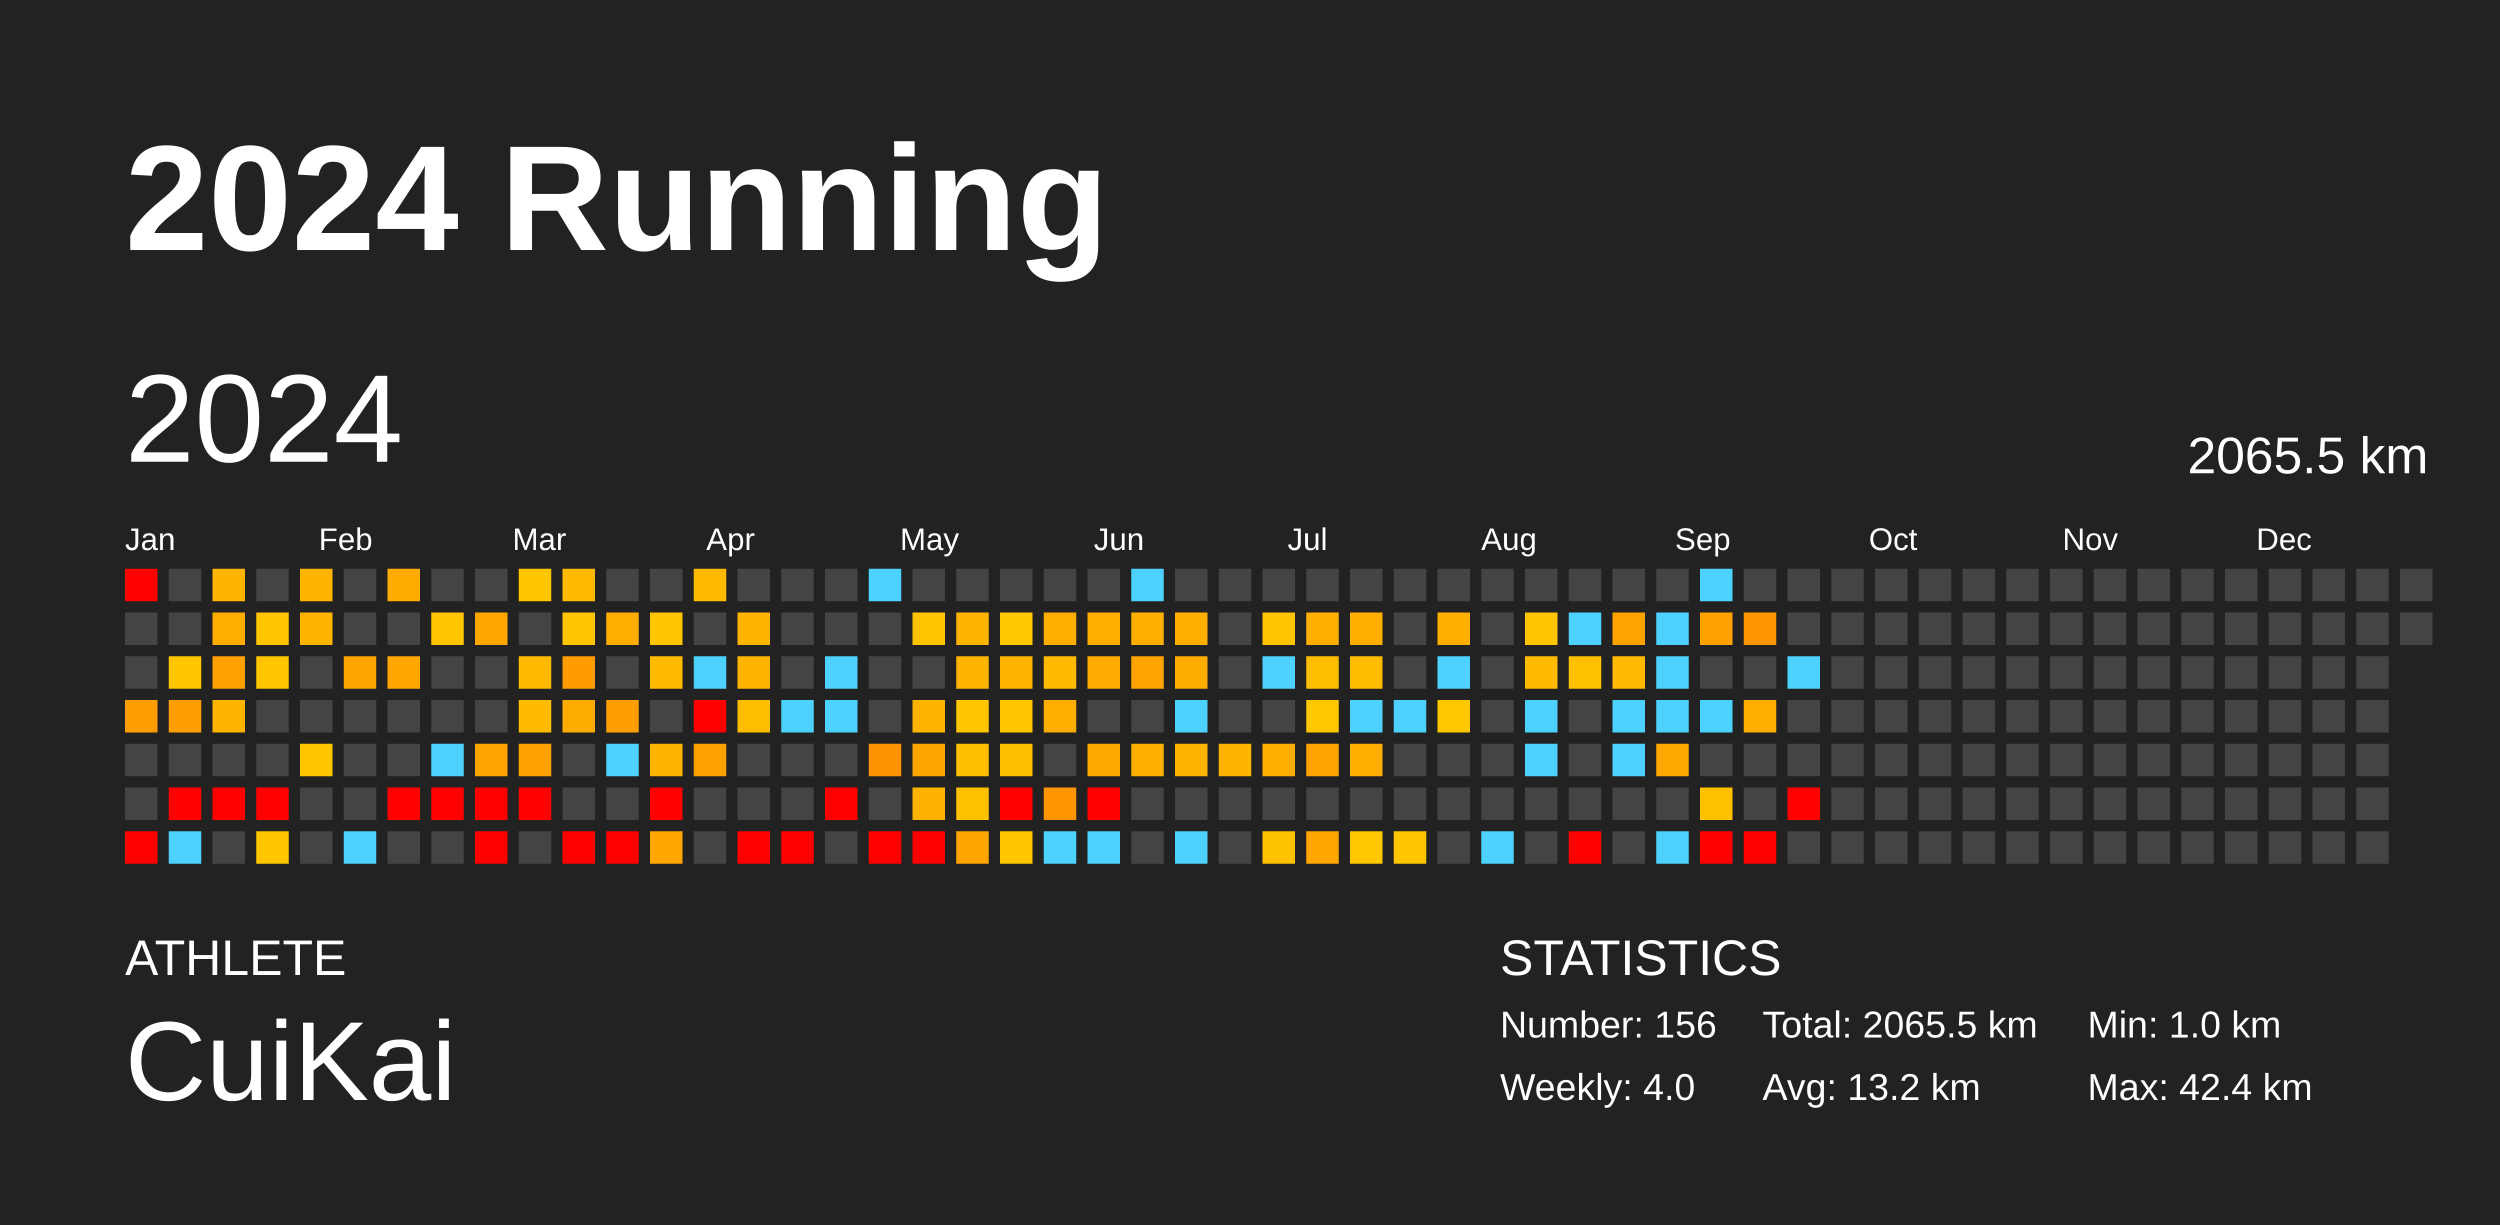
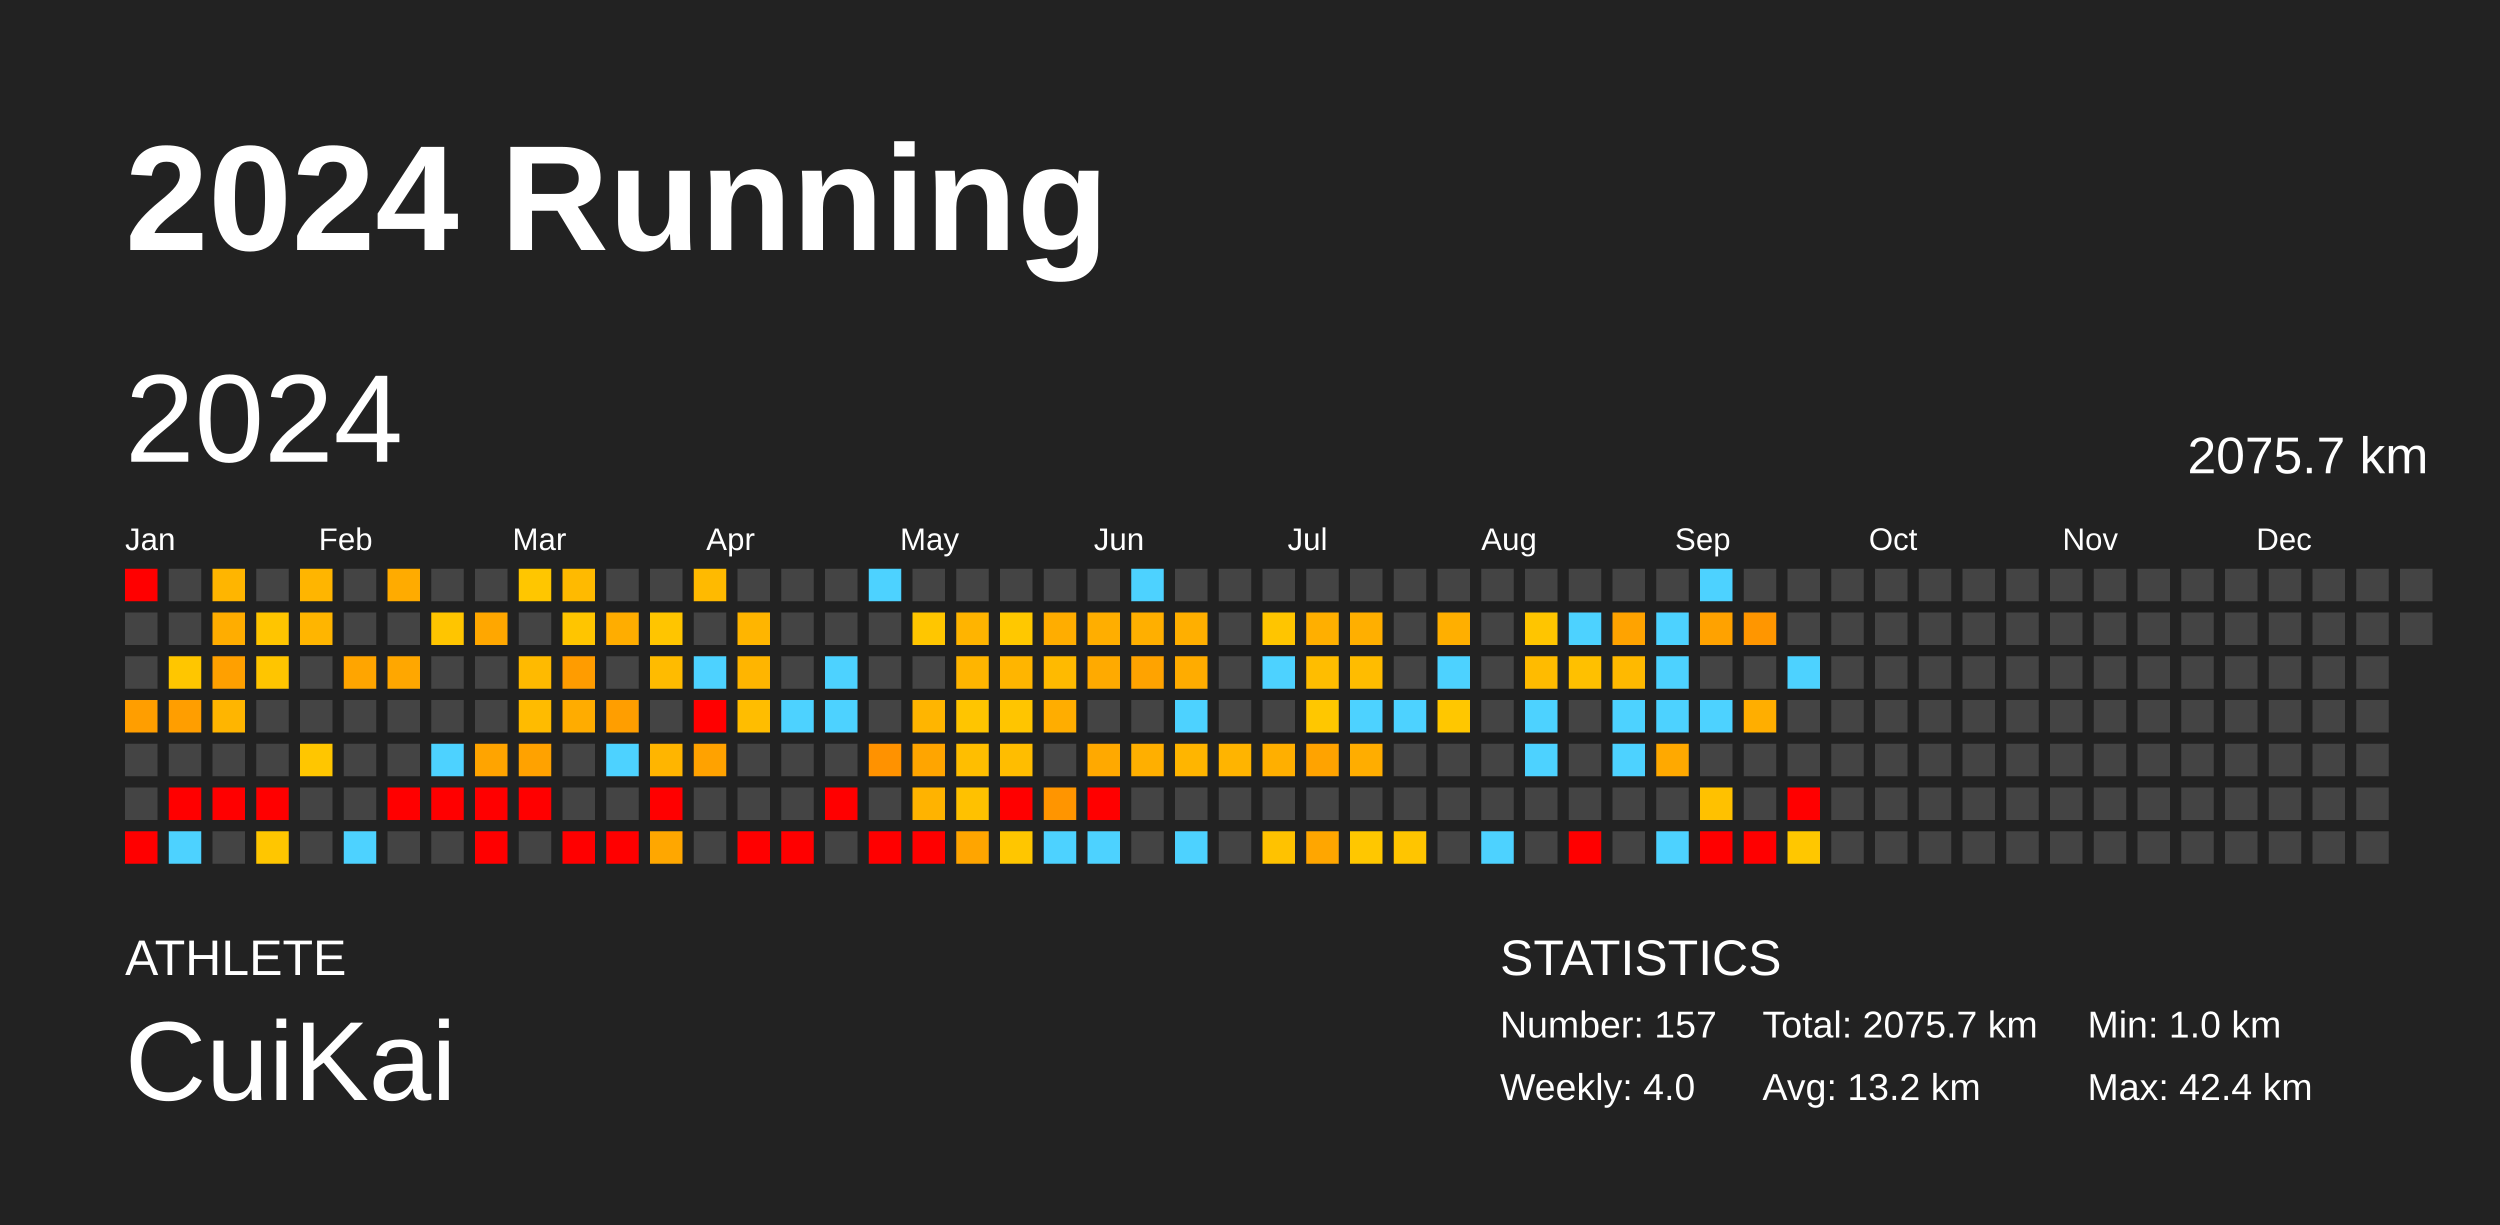
<svg xmlns="http://www.w3.org/2000/svg" baseProfile="full" height="98mm" version="1.1" viewBox="0,0,200,98" width="200mm">
  <defs />
  <rect fill="#222222" height="98" width="200" x="0" y="0" />
  <text fill="#FFFFFF" style="font-size:12px; font-family:Arial; font-weight:bold;" x="10" y="20">2024 Running</text>
  <text fill="#FFFFFF" style="font-size:4px; font-family:Arial" x="10" y="78">ATHLETE</text>
  <text fill="#FFFFFF" style="font-size:9px; font-family:Arial" x="10" y="88">CuiKai</text>
  <text fill="#FFFFFF" style="font-size:4px; font-family:Arial" x="120" y="78">STATISTICS</text>
-   <text fill="#FFFFFF" style="font-size:3px; font-family:Arial" x="120" y="83">Number: 156</text>
+   <text fill="#FFFFFF" style="font-size:3px; font-family:Arial" x="120" y="83">Number: 157</text>
  <text fill="#FFFFFF" style="font-size:3px; font-family:Arial" x="120" y="88">Weekly: 4.0</text>
-   <text fill="#FFFFFF" style="font-size:3px; font-family:Arial" x="141" y="83">Total: 2065.5 km</text>
+   <text fill="#FFFFFF" style="font-size:3px; font-family:Arial" x="141" y="83">Total: 2075.7 km</text>
  <text fill="#FFFFFF" style="font-size:3px; font-family:Arial" x="141" y="88">Avg: 13.2 km</text>
  <text fill="#FFFFFF" style="font-size:3px; font-family:Arial" x="167" y="83">Min: 1.0 km</text>
  <text fill="#FFFFFF" style="font-size:3px; font-family:Arial" x="167" y="88">Max: 42.4 km</text>
  <text dominant-baseline="hanging" fill="#FFFFFF" style="font-size:10.0px; font-family:Arial;" x="10" y="30">2024</text>
-   <text dominant-baseline="hanging" fill="#FFFFFF" style="font-size:4.125px; font-family:Arial;" x="175" y="35">2065.5 km</text>
+   <text dominant-baseline="hanging" fill="#FFFFFF" style="font-size:4.125px; font-family:Arial;" x="175" y="35">2075.7 km</text>
  <text fill="#FFFFFF" style="font-size:2.5px; font-family:Arial" x="10.0" y="44">Jan</text>
  <text fill="#FFFFFF" style="font-size:2.5px; font-family:Arial" x="25.5" y="44">Feb</text>
  <text fill="#FFFFFF" style="font-size:2.5px; font-family:Arial" x="41.0" y="44">Mar</text>
  <text fill="#FFFFFF" style="font-size:2.5px; font-family:Arial" x="56.5" y="44">Apr</text>
  <text fill="#FFFFFF" style="font-size:2.5px; font-family:Arial" x="72.0" y="44">May</text>
  <text fill="#FFFFFF" style="font-size:2.5px; font-family:Arial" x="87.5" y="44">Jun</text>
  <text fill="#FFFFFF" style="font-size:2.5px; font-family:Arial" x="103.0" y="44">Jul</text>
  <text fill="#FFFFFF" style="font-size:2.5px; font-family:Arial" x="118.5" y="44">Aug</text>
  <text fill="#FFFFFF" style="font-size:2.5px; font-family:Arial" x="134.0" y="44">Sep</text>
  <text fill="#FFFFFF" style="font-size:2.5px; font-family:Arial" x="149.5" y="44">Oct</text>
  <text fill="#FFFFFF" style="font-size:2.5px; font-family:Arial" x="165.0" y="44">Nov</text>
  <text fill="#FFFFFF" style="font-size:2.5px; font-family:Arial" x="180.5" y="44">Dec</text>
  <rect fill="red" height="2.6" width="2.6" x="10.0" y="45.5" />
  <rect fill="#444444" height="2.6" width="2.6" x="10.0" y="49.0" />
  <rect fill="#444444" height="2.6" width="2.6" x="10.0" y="52.5" />
  <rect fill="#ff9e00" height="2.6" width="2.6" x="10.0" y="56.0" />
  <rect fill="#444444" height="2.6" width="2.6" x="10.0" y="59.5" />
  <rect fill="#444444" height="2.6" width="2.6" x="10.0" y="63.0" />
  <rect fill="red" height="2.6" width="2.6" x="10.0" y="66.5" />
  <rect fill="#444444" height="2.6" width="2.6" x="13.5" y="45.5" />
  <rect fill="#444444" height="2.6" width="2.6" x="13.5" y="49.0" />
  <rect fill="#ffc600" height="2.6" width="2.6" x="13.5" y="52.5" />
  <rect fill="#ff9e00" height="2.6" width="2.6" x="13.5" y="56.0" />
  <rect fill="#444444" height="2.6" width="2.6" x="13.5" y="59.5" />
  <rect fill="red" height="2.6" width="2.6" x="13.5" y="63.0" />
  <rect fill="#4dd2ff" height="2.6" width="2.6" x="13.5" y="66.5" />
  <rect fill="#ffb500" height="2.6" width="2.6" x="17.0" y="45.5" />
  <rect fill="#ffad00" height="2.6" width="2.6" x="17.0" y="49.0" />
  <rect fill="#ffa000" height="2.6" width="2.6" x="17.0" y="52.5" />
  <rect fill="#ffb500" height="2.6" width="2.6" x="17.0" y="56.0" />
  <rect fill="#444444" height="2.6" width="2.6" x="17.0" y="59.5" />
  <rect fill="red" height="2.6" width="2.6" x="17.0" y="63.0" />
  <rect fill="#444444" height="2.6" width="2.6" x="17.0" y="66.5" />
  <rect fill="#444444" height="2.6" width="2.6" x="20.5" y="45.5" />
  <rect fill="#ffc500" height="2.6" width="2.6" x="20.5" y="49.0" />
  <rect fill="#ffc500" height="2.6" width="2.6" x="20.5" y="52.5" />
  <rect fill="#444444" height="2.6" width="2.6" x="20.5" y="56.0" />
  <rect fill="#444444" height="2.6" width="2.6" x="20.5" y="59.5" />
  <rect fill="red" height="2.6" width="2.6" x="20.5" y="63.0" />
  <rect fill="#ffc600" height="2.6" width="2.6" x="20.5" y="66.5" />
  <rect fill="#ffb500" height="2.6" width="2.6" x="24.0" y="45.5" />
  <rect fill="#ffb500" height="2.6" width="2.6" x="24.0" y="49.0" />
  <rect fill="#444444" height="2.6" width="2.6" x="24.0" y="52.5" />
  <rect fill="#444444" height="2.6" width="2.6" x="24.0" y="56.0" />
  <rect fill="#ffc600" height="2.6" width="2.6" x="24.0" y="59.5" />
  <rect fill="#444444" height="2.6" width="2.6" x="24.0" y="63.0" />
  <rect fill="#444444" height="2.6" width="2.6" x="24.0" y="66.5" />
  <rect fill="#444444" height="2.6" width="2.6" x="27.5" y="45.5" />
  <rect fill="#444444" height="2.6" width="2.6" x="27.5" y="49.0" />
  <rect fill="#ffa500" height="2.6" width="2.6" x="27.5" y="52.5" />
  <rect fill="#444444" height="2.6" width="2.6" x="27.5" y="56.0" />
  <rect fill="#444444" height="2.6" width="2.6" x="27.5" y="59.5" />
  <rect fill="#444444" height="2.6" width="2.6" x="27.5" y="63.0" />
  <rect fill="#4dd2ff" height="2.6" width="2.6" x="27.5" y="66.5" />
  <rect fill="#ffab00" height="2.6" width="2.6" x="31.0" y="45.5" />
  <rect fill="#444444" height="2.6" width="2.6" x="31.0" y="49.0" />
  <rect fill="#ffa700" height="2.6" width="2.6" x="31.0" y="52.5" />
  <rect fill="#444444" height="2.6" width="2.6" x="31.0" y="56.0" />
  <rect fill="#444444" height="2.6" width="2.6" x="31.0" y="59.5" />
  <rect fill="red" height="2.6" width="2.6" x="31.0" y="63.0" />
  <rect fill="#444444" height="2.6" width="2.6" x="31.0" y="66.5" />
  <rect fill="#444444" height="2.6" width="2.6" x="34.5" y="45.5" />
  <rect fill="#ffc500" height="2.6" width="2.6" x="34.5" y="49.0" />
  <rect fill="#444444" height="2.6" width="2.6" x="34.5" y="52.5" />
  <rect fill="#444444" height="2.6" width="2.6" x="34.5" y="56.0" />
  <rect fill="#4dd2ff" height="2.6" width="2.6" x="34.5" y="59.5" />
  <rect fill="red" height="2.6" width="2.6" x="34.5" y="63.0" />
  <rect fill="#444444" height="2.6" width="2.6" x="34.5" y="66.5" />
  <rect fill="#444444" height="2.6" width="2.6" x="38.0" y="45.5" />
  <rect fill="#ffa700" height="2.6" width="2.6" x="38.0" y="49.0" />
  <rect fill="#444444" height="2.6" width="2.6" x="38.0" y="52.5" />
  <rect fill="#444444" height="2.6" width="2.6" x="38.0" y="56.0" />
  <rect fill="#ffa400" height="2.6" width="2.6" x="38.0" y="59.5" />
  <rect fill="red" height="2.6" width="2.6" x="38.0" y="63.0" />
  <rect fill="red" height="2.6" width="2.6" x="38.0" y="66.5" />
  <rect fill="#ffc600" height="2.6" width="2.6" x="41.5" y="45.5" />
  <rect fill="#444444" height="2.6" width="2.6" x="41.5" y="49.0" />
  <rect fill="#ffba00" height="2.6" width="2.6" x="41.5" y="52.5" />
  <rect fill="#ffbb00" height="2.6" width="2.6" x="41.5" y="56.0" />
  <rect fill="#ffa200" height="2.6" width="2.6" x="41.5" y="59.5" />
  <rect fill="red" height="2.6" width="2.6" x="41.5" y="63.0" />
  <rect fill="#444444" height="2.6" width="2.6" x="41.5" y="66.5" />
  <rect fill="#ffba00" height="2.6" width="2.6" x="45.0" y="45.5" />
  <rect fill="#ffc500" height="2.6" width="2.6" x="45.0" y="49.0" />
  <rect fill="#ff9c00" height="2.6" width="2.6" x="45.0" y="52.5" />
  <rect fill="#ffac00" height="2.6" width="2.6" x="45.0" y="56.0" />
  <rect fill="#444444" height="2.6" width="2.6" x="45.0" y="59.5" />
  <rect fill="#444444" height="2.6" width="2.6" x="45.0" y="63.0" />
  <rect fill="red" height="2.6" width="2.6" x="45.0" y="66.5" />
  <rect fill="#444444" height="2.6" width="2.6" x="48.5" y="45.5" />
  <rect fill="#ffad00" height="2.6" width="2.6" x="48.5" y="49.0" />
  <rect fill="#444444" height="2.6" width="2.6" x="48.5" y="52.5" />
  <rect fill="#ff9e00" height="2.6" width="2.6" x="48.5" y="56.0" />
  <rect fill="#4dd2ff" height="2.6" width="2.6" x="48.5" y="59.5" />
  <rect fill="#444444" height="2.6" width="2.6" x="48.5" y="63.0" />
  <rect fill="red" height="2.6" width="2.6" x="48.5" y="66.5" />
  <rect fill="#444444" height="2.6" width="2.6" x="52.0" y="45.5" />
  <rect fill="#ffc500" height="2.6" width="2.6" x="52.0" y="49.0" />
  <rect fill="#ffbb00" height="2.6" width="2.6" x="52.0" y="52.5" />
  <rect fill="#444444" height="2.6" width="2.6" x="52.0" y="56.0" />
  <rect fill="#ffb500" height="2.6" width="2.6" x="52.0" y="59.5" />
  <rect fill="red" height="2.6" width="2.6" x="52.0" y="63.0" />
  <rect fill="#ffa700" height="2.6" width="2.6" x="52.0" y="66.5" />
  <rect fill="#ffba00" height="2.6" width="2.6" x="55.5" y="45.5" />
  <rect fill="#444444" height="2.6" width="2.6" x="55.5" y="49.0" />
  <rect fill="#4dd2ff" height="2.6" width="2.6" x="55.5" y="52.5" />
  <rect fill="red" height="2.6" width="2.6" x="55.5" y="56.0" />
  <rect fill="#ffa200" height="2.6" width="2.6" x="55.5" y="59.5" />
  <rect fill="#444444" height="2.6" width="2.6" x="55.5" y="63.0" />
  <rect fill="#444444" height="2.6" width="2.6" x="55.5" y="66.5" />
  <rect fill="#444444" height="2.6" width="2.6" x="59.0" y="45.5" />
  <rect fill="#ffb500" height="2.6" width="2.6" x="59.0" y="49.0" />
  <rect fill="#ffb500" height="2.6" width="2.6" x="59.0" y="52.5" />
  <rect fill="#ffbd00" height="2.6" width="2.6" x="59.0" y="56.0" />
  <rect fill="#444444" height="2.6" width="2.6" x="59.0" y="59.5" />
  <rect fill="#444444" height="2.6" width="2.6" x="59.0" y="63.0" />
  <rect fill="red" height="2.6" width="2.6" x="59.0" y="66.5" />
  <rect fill="#444444" height="2.6" width="2.6" x="62.5" y="45.5" />
  <rect fill="#444444" height="2.6" width="2.6" x="62.5" y="49.0" />
  <rect fill="#444444" height="2.6" width="2.6" x="62.5" y="52.5" />
  <rect fill="#4dd2ff" height="2.6" width="2.6" x="62.5" y="56.0" />
  <rect fill="#444444" height="2.6" width="2.6" x="62.5" y="59.5" />
  <rect fill="#444444" height="2.6" width="2.6" x="62.5" y="63.0" />
  <rect fill="red" height="2.6" width="2.6" x="62.5" y="66.5" />
  <rect fill="#444444" height="2.6" width="2.6" x="66.0" y="45.5" />
  <rect fill="#444444" height="2.6" width="2.6" x="66.0" y="49.0" />
  <rect fill="#4dd2ff" height="2.6" width="2.6" x="66.0" y="52.5" />
  <rect fill="#4dd2ff" height="2.6" width="2.6" x="66.0" y="56.0" />
  <rect fill="#444444" height="2.6" width="2.6" x="66.0" y="59.5" />
  <rect fill="red" height="2.6" width="2.6" x="66.0" y="63.0" />
  <rect fill="#444444" height="2.6" width="2.6" x="66.0" y="66.5" />
  <rect fill="#4dd2ff" height="2.6" width="2.6" x="69.5" y="45.5" />
  <rect fill="#444444" height="2.6" width="2.6" x="69.5" y="49.0" />
  <rect fill="#444444" height="2.6" width="2.6" x="69.5" y="52.5" />
  <rect fill="#444444" height="2.6" width="2.6" x="69.5" y="56.0" />
  <rect fill="#ff9200" height="2.6" width="2.6" x="69.5" y="59.5" />
  <rect fill="#444444" height="2.6" width="2.6" x="69.5" y="63.0" />
  <rect fill="red" height="2.6" width="2.6" x="69.5" y="66.5" />
  <rect fill="#444444" height="2.6" width="2.6" x="73.0" y="45.5" />
  <rect fill="#ffc600" height="2.6" width="2.6" x="73.0" y="49.0" />
  <rect fill="#444444" height="2.6" width="2.6" x="73.0" y="52.5" />
  <rect fill="#ffb500" height="2.6" width="2.6" x="73.0" y="56.0" />
  <rect fill="#ffa500" height="2.6" width="2.6" x="73.0" y="59.5" />
  <rect fill="#ffb300" height="2.6" width="2.6" x="73.0" y="63.0" />
  <rect fill="red" height="2.6" width="2.6" x="73.0" y="66.5" />
  <rect fill="#444444" height="2.6" width="2.6" x="76.5" y="45.5" />
  <rect fill="#ffb400" height="2.6" width="2.6" x="76.5" y="49.0" />
  <rect fill="#ffb500" height="2.6" width="2.6" x="76.5" y="52.5" />
  <rect fill="#ffc500" height="2.6" width="2.6" x="76.5" y="56.0" />
  <rect fill="#ffbe00" height="2.6" width="2.6" x="76.5" y="59.5" />
  <rect fill="#ffc100" height="2.6" width="2.6" x="76.5" y="63.0" />
  <rect fill="#ffa500" height="2.6" width="2.6" x="76.5" y="66.5" />
  <rect fill="#444444" height="2.6" width="2.6" x="80.0" y="45.5" />
  <rect fill="#ffc800" height="2.6" width="2.6" x="80.0" y="49.0" />
  <rect fill="#ffb500" height="2.6" width="2.6" x="80.0" y="52.5" />
  <rect fill="#ffc500" height="2.6" width="2.6" x="80.0" y="56.0" />
  <rect fill="#ffbd00" height="2.6" width="2.6" x="80.0" y="59.5" />
  <rect fill="red" height="2.6" width="2.6" x="80.0" y="63.0" />
  <rect fill="#ffc600" height="2.6" width="2.6" x="80.0" y="66.5" />
  <rect fill="#444444" height="2.6" width="2.6" x="83.5" y="45.5" />
  <rect fill="#ffad00" height="2.6" width="2.6" x="83.5" y="49.0" />
  <rect fill="#ffba00" height="2.6" width="2.6" x="83.5" y="52.5" />
  <rect fill="#ffad00" height="2.6" width="2.6" x="83.5" y="56.0" />
  <rect fill="#444444" height="2.6" width="2.6" x="83.5" y="59.5" />
  <rect fill="#ff9500" height="2.6" width="2.6" x="83.5" y="63.0" />
  <rect fill="#4dd2ff" height="2.6" width="2.6" x="83.5" y="66.5" />
  <rect fill="#444444" height="2.6" width="2.6" x="87.0" y="45.5" />
  <rect fill="#ffae00" height="2.6" width="2.6" x="87.0" y="49.0" />
  <rect fill="#ffaa00" height="2.6" width="2.6" x="87.0" y="52.5" />
  <rect fill="#444444" height="2.6" width="2.6" x="87.0" y="56.0" />
  <rect fill="#ffa900" height="2.6" width="2.6" x="87.0" y="59.5" />
  <rect fill="red" height="2.6" width="2.6" x="87.0" y="63.0" />
  <rect fill="#4dd2ff" height="2.6" width="2.6" x="87.0" y="66.5" />
  <rect fill="#4dd2ff" height="2.6" width="2.6" x="90.5" y="45.5" />
  <rect fill="#ffaf00" height="2.6" width="2.6" x="90.5" y="49.0" />
  <rect fill="#ffa300" height="2.6" width="2.6" x="90.5" y="52.5" />
  <rect fill="#444444" height="2.6" width="2.6" x="90.5" y="56.0" />
  <rect fill="#ffaf00" height="2.6" width="2.6" x="90.5" y="59.5" />
  <rect fill="#444444" height="2.6" width="2.6" x="90.5" y="63.0" />
  <rect fill="#444444" height="2.6" width="2.6" x="90.5" y="66.5" />
  <rect fill="#444444" height="2.6" width="2.6" x="94.0" y="45.5" />
  <rect fill="#ffaf00" height="2.6" width="2.6" x="94.0" y="49.0" />
  <rect fill="#ffac00" height="2.6" width="2.6" x="94.0" y="52.5" />
  <rect fill="#4dd2ff" height="2.6" width="2.6" x="94.0" y="56.0" />
  <rect fill="#ffb500" height="2.6" width="2.6" x="94.0" y="59.5" />
  <rect fill="#444444" height="2.6" width="2.6" x="94.0" y="63.0" />
  <rect fill="#4dd2ff" height="2.6" width="2.6" x="94.0" y="66.5" />
  <rect fill="#444444" height="2.6" width="2.6" x="97.5" y="45.5" />
  <rect fill="#444444" height="2.6" width="2.6" x="97.5" y="49.0" />
  <rect fill="#444444" height="2.6" width="2.6" x="97.5" y="52.5" />
  <rect fill="#444444" height="2.6" width="2.6" x="97.5" y="56.0" />
  <rect fill="#ffb400" height="2.6" width="2.6" x="97.5" y="59.5" />
  <rect fill="#444444" height="2.6" width="2.6" x="97.5" y="63.0" />
  <rect fill="#444444" height="2.6" width="2.6" x="97.5" y="66.5" />
  <rect fill="#444444" height="2.6" width="2.6" x="101.0" y="45.5" />
  <rect fill="#ffc500" height="2.6" width="2.6" x="101.0" y="49.0" />
  <rect fill="#4dd2ff" height="2.6" width="2.6" x="101.0" y="52.5" />
  <rect fill="#444444" height="2.6" width="2.6" x="101.0" y="56.0" />
  <rect fill="#ffaf00" height="2.6" width="2.6" x="101.0" y="59.5" />
  <rect fill="#444444" height="2.6" width="2.6" x="101.0" y="63.0" />
  <rect fill="#ffc200" height="2.6" width="2.6" x="101.0" y="66.5" />
  <rect fill="#444444" height="2.6" width="2.6" x="104.5" y="45.5" />
  <rect fill="#ffaf00" height="2.6" width="2.6" x="104.5" y="49.0" />
  <rect fill="#ffbd00" height="2.6" width="2.6" x="104.5" y="52.5" />
  <rect fill="#ffc700" height="2.6" width="2.6" x="104.5" y="56.0" />
  <rect fill="#ffa300" height="2.6" width="2.6" x="104.5" y="59.5" />
  <rect fill="#444444" height="2.6" width="2.6" x="104.5" y="63.0" />
  <rect fill="#ffa600" height="2.6" width="2.6" x="104.5" y="66.5" />
  <rect fill="#444444" height="2.6" width="2.6" x="108.0" y="45.5" />
  <rect fill="#ffaf00" height="2.6" width="2.6" x="108.0" y="49.0" />
  <rect fill="#ffbc00" height="2.6" width="2.6" x="108.0" y="52.5" />
  <rect fill="#4dd2ff" height="2.6" width="2.6" x="108.0" y="56.0" />
  <rect fill="#ffad00" height="2.6" width="2.6" x="108.0" y="59.5" />
  <rect fill="#444444" height="2.6" width="2.6" x="108.0" y="63.0" />
  <rect fill="#ffc700" height="2.6" width="2.6" x="108.0" y="66.5" />
  <rect fill="#444444" height="2.6" width="2.6" x="111.5" y="45.5" />
  <rect fill="#444444" height="2.6" width="2.6" x="111.5" y="49.0" />
  <rect fill="#444444" height="2.6" width="2.6" x="111.5" y="52.5" />
  <rect fill="#4dd2ff" height="2.6" width="2.6" x="111.5" y="56.0" />
  <rect fill="#444444" height="2.6" width="2.6" x="111.5" y="59.5" />
  <rect fill="#444444" height="2.6" width="2.6" x="111.5" y="63.0" />
  <rect fill="#ffc500" height="2.6" width="2.6" x="111.5" y="66.5" />
  <rect fill="#444444" height="2.6" width="2.6" x="115.0" y="45.5" />
  <rect fill="#ffaf00" height="2.6" width="2.6" x="115.0" y="49.0" />
  <rect fill="#4dd2ff" height="2.6" width="2.6" x="115.0" y="52.5" />
  <rect fill="#ffc700" height="2.6" width="2.6" x="115.0" y="56.0" />
  <rect fill="#444444" height="2.6" width="2.6" x="115.0" y="59.5" />
  <rect fill="#444444" height="2.6" width="2.6" x="115.0" y="63.0" />
  <rect fill="#444444" height="2.6" width="2.6" x="115.0" y="66.5" />
  <rect fill="#444444" height="2.6" width="2.6" x="118.5" y="45.5" />
  <rect fill="#444444" height="2.6" width="2.6" x="118.5" y="49.0" />
  <rect fill="#444444" height="2.6" width="2.6" x="118.5" y="52.5" />
  <rect fill="#444444" height="2.6" width="2.6" x="118.5" y="56.0" />
  <rect fill="#444444" height="2.6" width="2.6" x="118.5" y="59.5" />
  <rect fill="#444444" height="2.6" width="2.6" x="118.5" y="63.0" />
  <rect fill="#4dd2ff" height="2.6" width="2.6" x="118.5" y="66.5" />
  <rect fill="#444444" height="2.6" width="2.6" x="122.0" y="45.5" />
  <rect fill="#ffc500" height="2.6" width="2.6" x="122.0" y="49.0" />
  <rect fill="#ffbb00" height="2.6" width="2.6" x="122.0" y="52.5" />
  <rect fill="#4dd2ff" height="2.6" width="2.6" x="122.0" y="56.0" />
  <rect fill="#4dd2ff" height="2.6" width="2.6" x="122.0" y="59.5" />
  <rect fill="#444444" height="2.6" width="2.6" x="122.0" y="63.0" />
  <rect fill="#444444" height="2.6" width="2.6" x="122.0" y="66.5" />
  <rect fill="#444444" height="2.6" width="2.6" x="125.5" y="45.5" />
  <rect fill="#4dd2ff" height="2.6" width="2.6" x="125.5" y="49.0" />
  <rect fill="#ffc000" height="2.6" width="2.6" x="125.5" y="52.5" />
  <rect fill="#444444" height="2.6" width="2.6" x="125.5" y="56.0" />
  <rect fill="#444444" height="2.6" width="2.6" x="125.5" y="59.5" />
  <rect fill="#444444" height="2.6" width="2.6" x="125.5" y="63.0" />
  <rect fill="red" height="2.6" width="2.6" x="125.5" y="66.5" />
  <rect fill="#444444" height="2.6" width="2.6" x="129.0" y="45.5" />
  <rect fill="#ffa300" height="2.6" width="2.6" x="129.0" y="49.0" />
  <rect fill="#ffb900" height="2.6" width="2.6" x="129.0" y="52.5" />
  <rect fill="#4dd2ff" height="2.6" width="2.6" x="129.0" y="56.0" />
  <rect fill="#4dd2ff" height="2.6" width="2.6" x="129.0" y="59.5" />
  <rect fill="#444444" height="2.6" width="2.6" x="129.0" y="63.0" />
  <rect fill="#444444" height="2.6" width="2.6" x="129.0" y="66.5" />
  <rect fill="#444444" height="2.6" width="2.6" x="132.5" y="45.5" />
  <rect fill="#4dd2ff" height="2.6" width="2.6" x="132.5" y="49.0" />
  <rect fill="#4dd2ff" height="2.6" width="2.6" x="132.5" y="52.5" />
  <rect fill="#4dd2ff" height="2.6" width="2.6" x="132.5" y="56.0" />
  <rect fill="#ffa900" height="2.6" width="2.6" x="132.5" y="59.5" />
  <rect fill="#444444" height="2.6" width="2.6" x="132.5" y="63.0" />
  <rect fill="#4dd2ff" height="2.6" width="2.6" x="132.5" y="66.5" />
  <rect fill="#4dd2ff" height="2.6" width="2.6" x="136.0" y="45.5" />
  <rect fill="#ffa200" height="2.6" width="2.6" x="136.0" y="49.0" />
  <rect fill="#444444" height="2.6" width="2.6" x="136.0" y="52.5" />
  <rect fill="#4dd2ff" height="2.6" width="2.6" x="136.0" y="56.0" />
  <rect fill="#444444" height="2.6" width="2.6" x="136.0" y="59.5" />
  <rect fill="#ffc100" height="2.6" width="2.6" x="136.0" y="63.0" />
  <rect fill="red" height="2.6" width="2.6" x="136.0" y="66.5" />
  <rect fill="#444444" height="2.6" width="2.6" x="139.5" y="45.5" />
  <rect fill="#ff9600" height="2.6" width="2.6" x="139.5" y="49.0" />
  <rect fill="#444444" height="2.6" width="2.6" x="139.5" y="52.5" />
  <rect fill="#ffae00" height="2.6" width="2.6" x="139.5" y="56.0" />
  <rect fill="#444444" height="2.6" width="2.6" x="139.5" y="59.5" />
  <rect fill="#444444" height="2.6" width="2.6" x="139.5" y="63.0" />
  <rect fill="red" height="2.6" width="2.6" x="139.5" y="66.5" />
  <rect fill="#444444" height="2.6" width="2.6" x="143.0" y="45.5" />
  <rect fill="#444444" height="2.6" width="2.6" x="143.0" y="49.0" />
  <rect fill="#4dd2ff" height="2.6" width="2.6" x="143.0" y="52.5" />
  <rect fill="#444444" height="2.6" width="2.6" x="143.0" y="56.0" />
  <rect fill="#444444" height="2.6" width="2.6" x="143.0" y="59.5" />
  <rect fill="red" height="2.6" width="2.6" x="143.0" y="63.0" />
-   <rect fill="#444444" height="2.6" width="2.6" x="143.0" y="66.5" />
+   <rect fill="#ffc700" height="2.6" width="2.6" x="143.0" y="66.5" />
  <rect fill="#444444" height="2.6" width="2.6" x="146.5" y="45.5" />
  <rect fill="#444444" height="2.6" width="2.6" x="146.5" y="49.0" />
  <rect fill="#444444" height="2.6" width="2.6" x="146.5" y="52.5" />
  <rect fill="#444444" height="2.6" width="2.6" x="146.5" y="56.0" />
  <rect fill="#444444" height="2.6" width="2.6" x="146.5" y="59.5" />
  <rect fill="#444444" height="2.6" width="2.6" x="146.5" y="63.0" />
  <rect fill="#444444" height="2.6" width="2.6" x="146.5" y="66.5" />
  <rect fill="#444444" height="2.6" width="2.6" x="150.0" y="45.5" />
  <rect fill="#444444" height="2.6" width="2.6" x="150.0" y="49.0" />
  <rect fill="#444444" height="2.6" width="2.6" x="150.0" y="52.5" />
  <rect fill="#444444" height="2.6" width="2.6" x="150.0" y="56.0" />
  <rect fill="#444444" height="2.6" width="2.6" x="150.0" y="59.5" />
  <rect fill="#444444" height="2.6" width="2.6" x="150.0" y="63.0" />
  <rect fill="#444444" height="2.6" width="2.6" x="150.0" y="66.5" />
  <rect fill="#444444" height="2.6" width="2.6" x="153.5" y="45.5" />
  <rect fill="#444444" height="2.6" width="2.6" x="153.5" y="49.0" />
  <rect fill="#444444" height="2.6" width="2.6" x="153.5" y="52.5" />
  <rect fill="#444444" height="2.6" width="2.6" x="153.5" y="56.0" />
  <rect fill="#444444" height="2.6" width="2.6" x="153.5" y="59.5" />
  <rect fill="#444444" height="2.6" width="2.6" x="153.5" y="63.0" />
  <rect fill="#444444" height="2.6" width="2.6" x="153.5" y="66.5" />
  <rect fill="#444444" height="2.6" width="2.6" x="157.0" y="45.5" />
  <rect fill="#444444" height="2.6" width="2.6" x="157.0" y="49.0" />
  <rect fill="#444444" height="2.6" width="2.6" x="157.0" y="52.5" />
  <rect fill="#444444" height="2.6" width="2.6" x="157.0" y="56.0" />
  <rect fill="#444444" height="2.6" width="2.6" x="157.0" y="59.5" />
  <rect fill="#444444" height="2.6" width="2.6" x="157.0" y="63.0" />
  <rect fill="#444444" height="2.6" width="2.6" x="157.0" y="66.5" />
  <rect fill="#444444" height="2.6" width="2.6" x="160.5" y="45.5" />
  <rect fill="#444444" height="2.6" width="2.6" x="160.5" y="49.0" />
  <rect fill="#444444" height="2.6" width="2.6" x="160.5" y="52.5" />
  <rect fill="#444444" height="2.6" width="2.6" x="160.5" y="56.0" />
  <rect fill="#444444" height="2.6" width="2.6" x="160.5" y="59.5" />
  <rect fill="#444444" height="2.6" width="2.6" x="160.5" y="63.0" />
  <rect fill="#444444" height="2.6" width="2.6" x="160.5" y="66.5" />
  <rect fill="#444444" height="2.6" width="2.6" x="164.0" y="45.5" />
  <rect fill="#444444" height="2.6" width="2.6" x="164.0" y="49.0" />
  <rect fill="#444444" height="2.6" width="2.6" x="164.0" y="52.5" />
  <rect fill="#444444" height="2.6" width="2.6" x="164.0" y="56.0" />
  <rect fill="#444444" height="2.6" width="2.6" x="164.0" y="59.5" />
  <rect fill="#444444" height="2.6" width="2.6" x="164.0" y="63.0" />
  <rect fill="#444444" height="2.6" width="2.6" x="164.0" y="66.5" />
  <rect fill="#444444" height="2.6" width="2.6" x="167.5" y="45.5" />
  <rect fill="#444444" height="2.6" width="2.6" x="167.5" y="49.0" />
  <rect fill="#444444" height="2.6" width="2.6" x="167.5" y="52.5" />
  <rect fill="#444444" height="2.6" width="2.6" x="167.5" y="56.0" />
  <rect fill="#444444" height="2.6" width="2.6" x="167.5" y="59.5" />
  <rect fill="#444444" height="2.6" width="2.6" x="167.5" y="63.0" />
  <rect fill="#444444" height="2.6" width="2.6" x="167.5" y="66.5" />
  <rect fill="#444444" height="2.6" width="2.6" x="171.0" y="45.5" />
  <rect fill="#444444" height="2.6" width="2.6" x="171.0" y="49.0" />
  <rect fill="#444444" height="2.6" width="2.6" x="171.0" y="52.5" />
  <rect fill="#444444" height="2.6" width="2.6" x="171.0" y="56.0" />
  <rect fill="#444444" height="2.6" width="2.6" x="171.0" y="59.5" />
  <rect fill="#444444" height="2.6" width="2.6" x="171.0" y="63.0" />
  <rect fill="#444444" height="2.6" width="2.6" x="171.0" y="66.5" />
  <rect fill="#444444" height="2.6" width="2.6" x="174.5" y="45.5" />
  <rect fill="#444444" height="2.6" width="2.6" x="174.5" y="49.0" />
  <rect fill="#444444" height="2.6" width="2.6" x="174.5" y="52.5" />
  <rect fill="#444444" height="2.6" width="2.6" x="174.5" y="56.0" />
  <rect fill="#444444" height="2.6" width="2.6" x="174.5" y="59.5" />
  <rect fill="#444444" height="2.6" width="2.6" x="174.5" y="63.0" />
  <rect fill="#444444" height="2.6" width="2.6" x="174.5" y="66.5" />
  <rect fill="#444444" height="2.6" width="2.6" x="178.0" y="45.5" />
  <rect fill="#444444" height="2.6" width="2.6" x="178.0" y="49.0" />
  <rect fill="#444444" height="2.6" width="2.6" x="178.0" y="52.5" />
  <rect fill="#444444" height="2.6" width="2.6" x="178.0" y="56.0" />
  <rect fill="#444444" height="2.6" width="2.6" x="178.0" y="59.5" />
  <rect fill="#444444" height="2.6" width="2.6" x="178.0" y="63.0" />
  <rect fill="#444444" height="2.6" width="2.6" x="178.0" y="66.5" />
  <rect fill="#444444" height="2.6" width="2.6" x="181.5" y="45.5" />
  <rect fill="#444444" height="2.6" width="2.6" x="181.5" y="49.0" />
  <rect fill="#444444" height="2.6" width="2.6" x="181.5" y="52.5" />
  <rect fill="#444444" height="2.6" width="2.6" x="181.5" y="56.0" />
  <rect fill="#444444" height="2.6" width="2.6" x="181.5" y="59.5" />
  <rect fill="#444444" height="2.6" width="2.6" x="181.5" y="63.0" />
  <rect fill="#444444" height="2.6" width="2.6" x="181.5" y="66.5" />
  <rect fill="#444444" height="2.6" width="2.6" x="185.0" y="45.5" />
  <rect fill="#444444" height="2.6" width="2.6" x="185.0" y="49.0" />
  <rect fill="#444444" height="2.6" width="2.6" x="185.0" y="52.5" />
  <rect fill="#444444" height="2.6" width="2.6" x="185.0" y="56.0" />
  <rect fill="#444444" height="2.6" width="2.6" x="185.0" y="59.5" />
  <rect fill="#444444" height="2.6" width="2.6" x="185.0" y="63.0" />
  <rect fill="#444444" height="2.6" width="2.6" x="185.0" y="66.5" />
  <rect fill="#444444" height="2.6" width="2.6" x="188.5" y="45.5" />
  <rect fill="#444444" height="2.6" width="2.6" x="188.5" y="49.0" />
  <rect fill="#444444" height="2.6" width="2.6" x="188.5" y="52.5" />
  <rect fill="#444444" height="2.6" width="2.6" x="188.5" y="56.0" />
  <rect fill="#444444" height="2.6" width="2.6" x="188.5" y="59.5" />
  <rect fill="#444444" height="2.6" width="2.6" x="188.5" y="63.0" />
  <rect fill="#444444" height="2.6" width="2.6" x="188.5" y="66.5" />
  <rect fill="#444444" height="2.6" width="2.6" x="192.0" y="45.5" />
  <rect fill="#444444" height="2.6" width="2.6" x="192.0" y="49.0" />
</svg>
